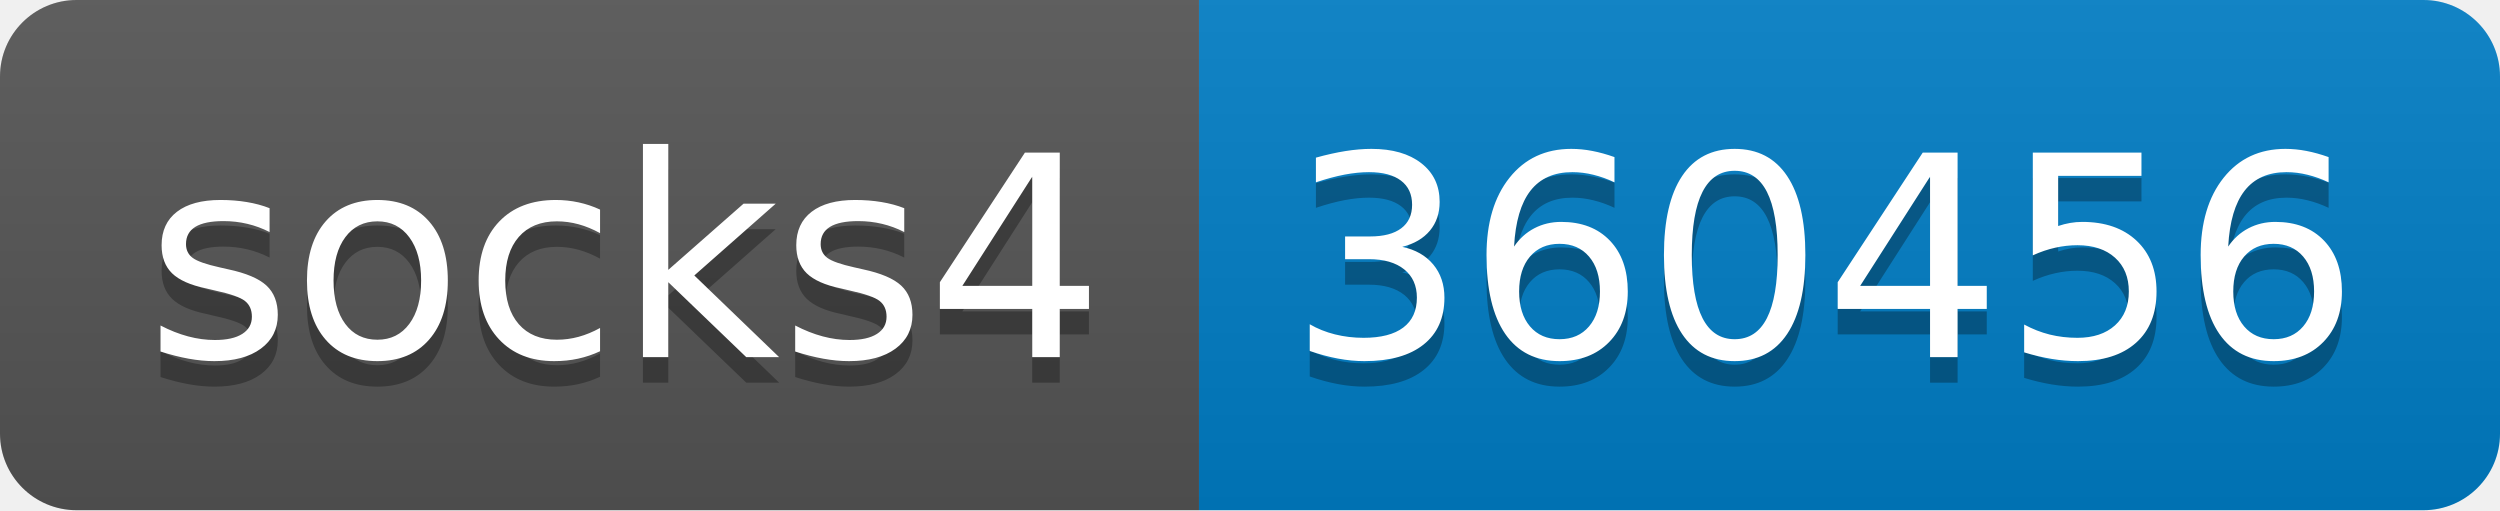
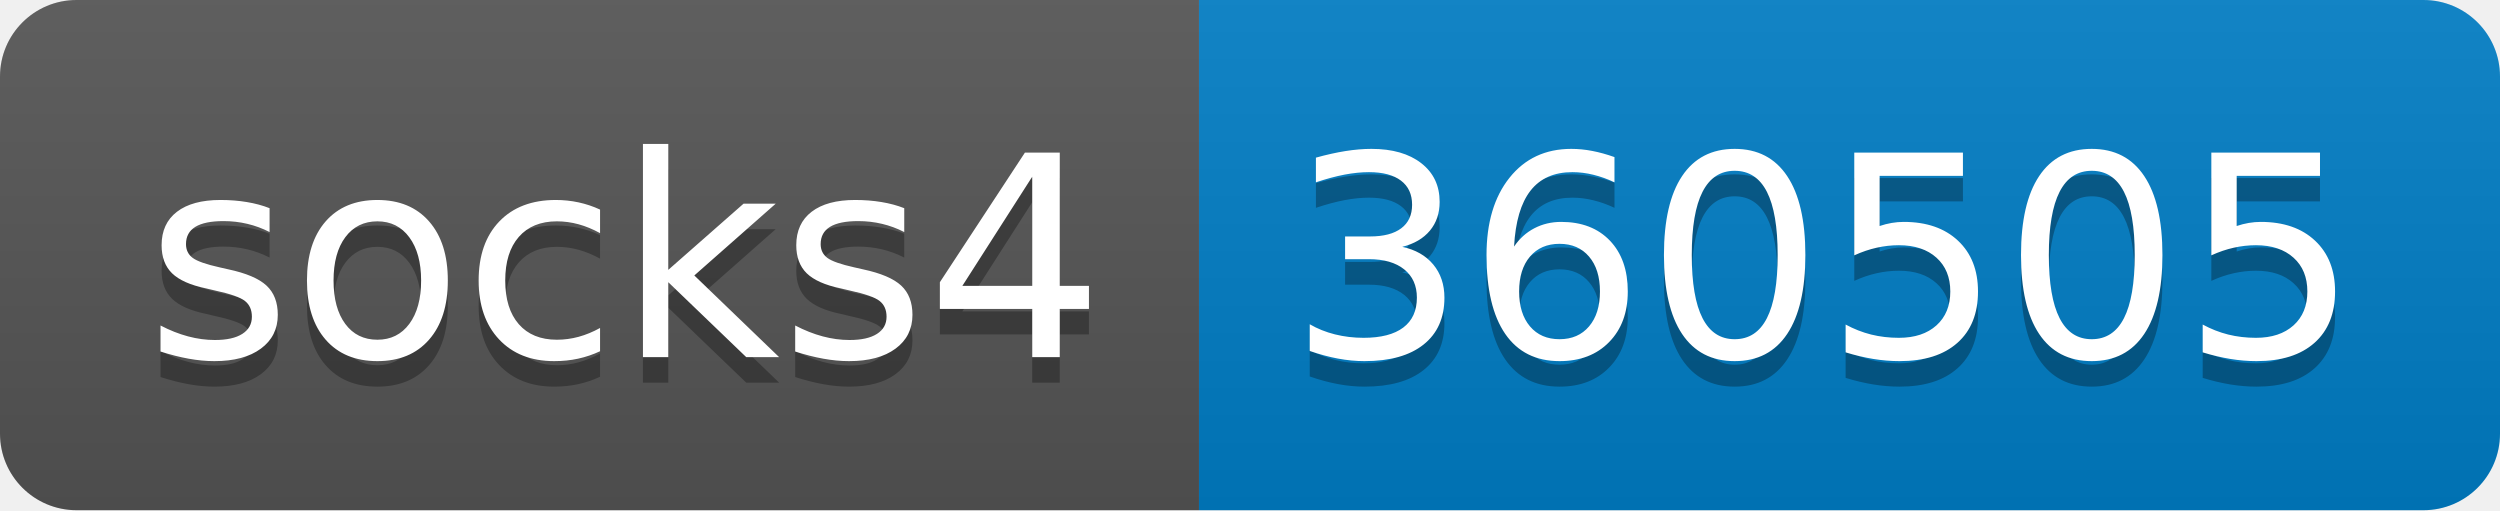
- <svg xmlns="http://www.w3.org/2000/svg" width="98" height="20" role="img" aria-label="socks4: 360456">
+ <svg xmlns="http://www.w3.org/2000/svg" width="98" height="20" role="img" aria-label="socks4: 360505">
  <linearGradient id="s" x2="0" y2="100%">
    <stop offset="0" stop-color="#bbb" stop-opacity=".1" />
    <stop offset="1" stop-opacity=".1" />
  </linearGradient>
  <clipPath id="r">
    <rect width="98" height="20" rx="3" fill="#fff" />
  </clipPath>
  <g clip-path="url(#r)">
    <rect width="47" height="20" fill="#555" />
    <rect x="47" width="51" height="20" fill="#007ec6" />
    <rect width="98" height="20" fill="url(#s)" />
  </g>
  <g fill="#fff" text-anchor="middle" font-family="Verdana,Geneva,DejaVu Sans,sans-serif" text-rendering="geometricPrecision" font-size="110">
    <text aria-hidden="true" x="245" y="150" fill="#010101" fill-opacity=".3" transform="scale(.1)" textLength="370">socks4</text>
    <text x="245" y="140" transform="scale(.1)" fill="#fff" textLength="370">socks4</text>
-     <text aria-hidden="true" x="715" y="150" fill="#010101" fill-opacity=".3" transform="scale(.1)" textLength="410">360456</text>
-     <text x="715" y="140" transform="scale(.1)" fill="#fff" textLength="410">360456</text>
+     <text aria-hidden="true" x="715" y="150" fill="#010101" fill-opacity=".3" transform="scale(.1)" textLength="410">360505</text>
+     <text x="715" y="140" transform="scale(.1)" fill="#fff" textLength="410">360505</text>
  </g>
</svg>
